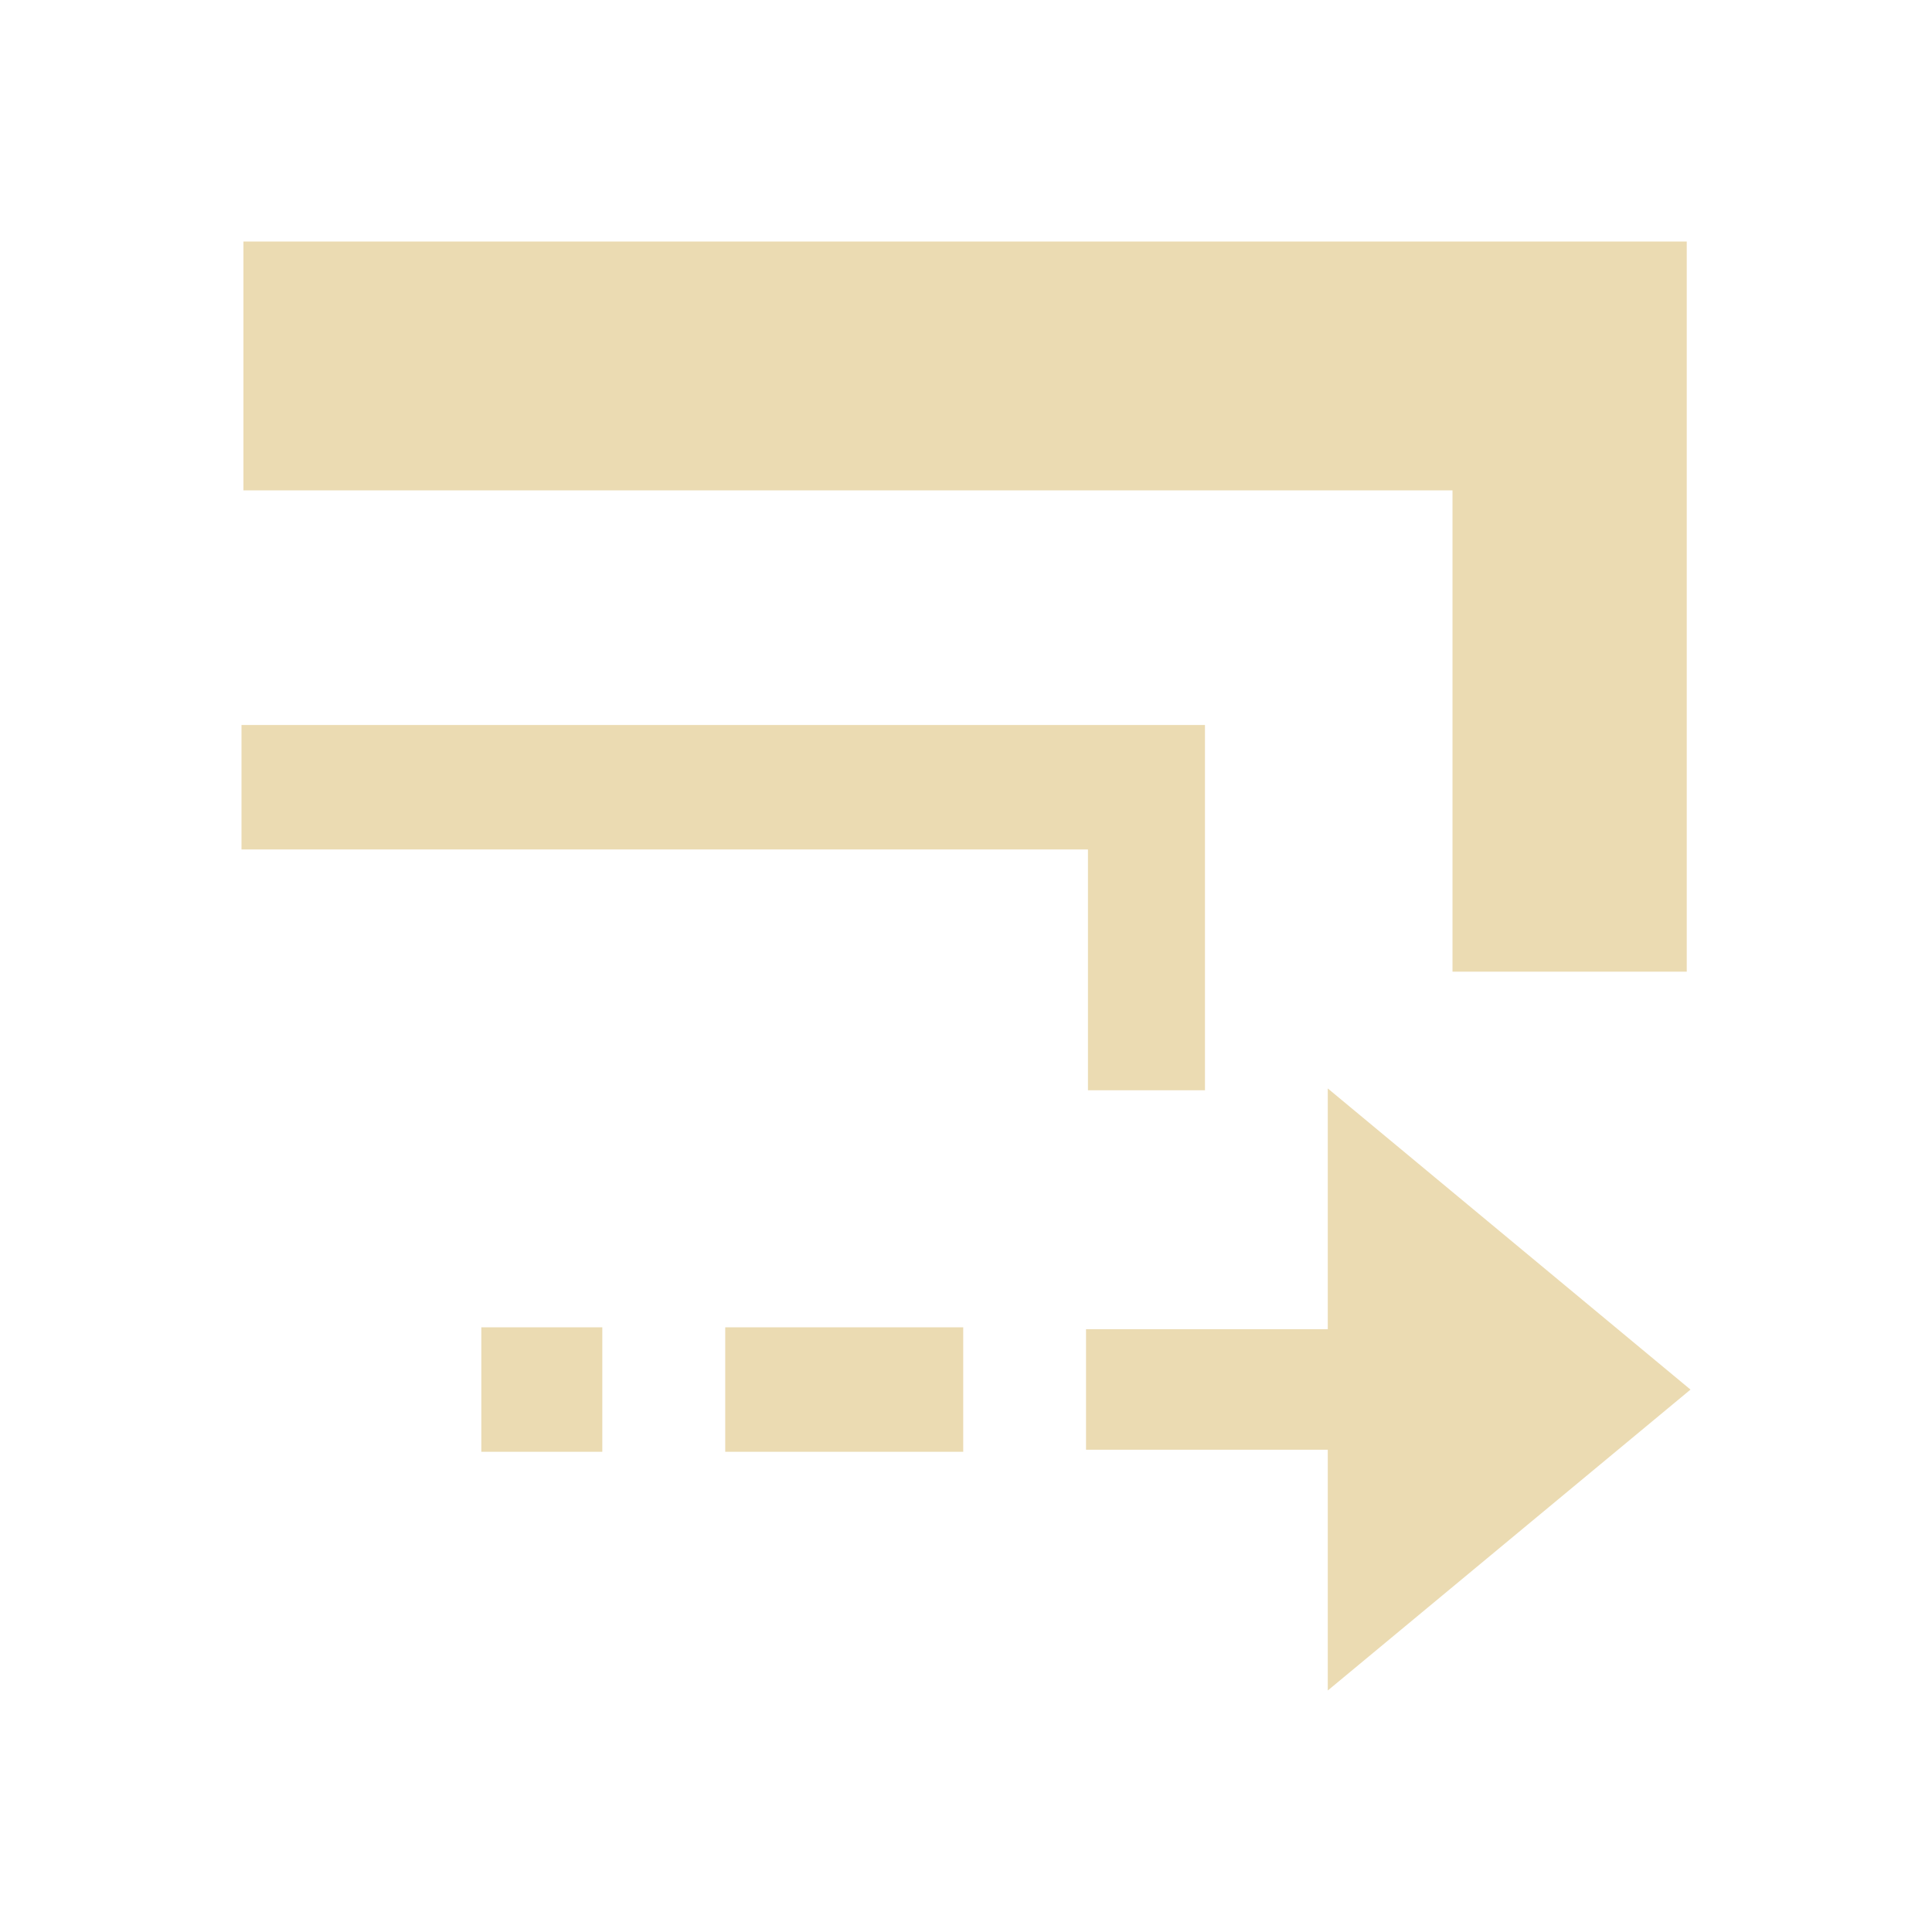
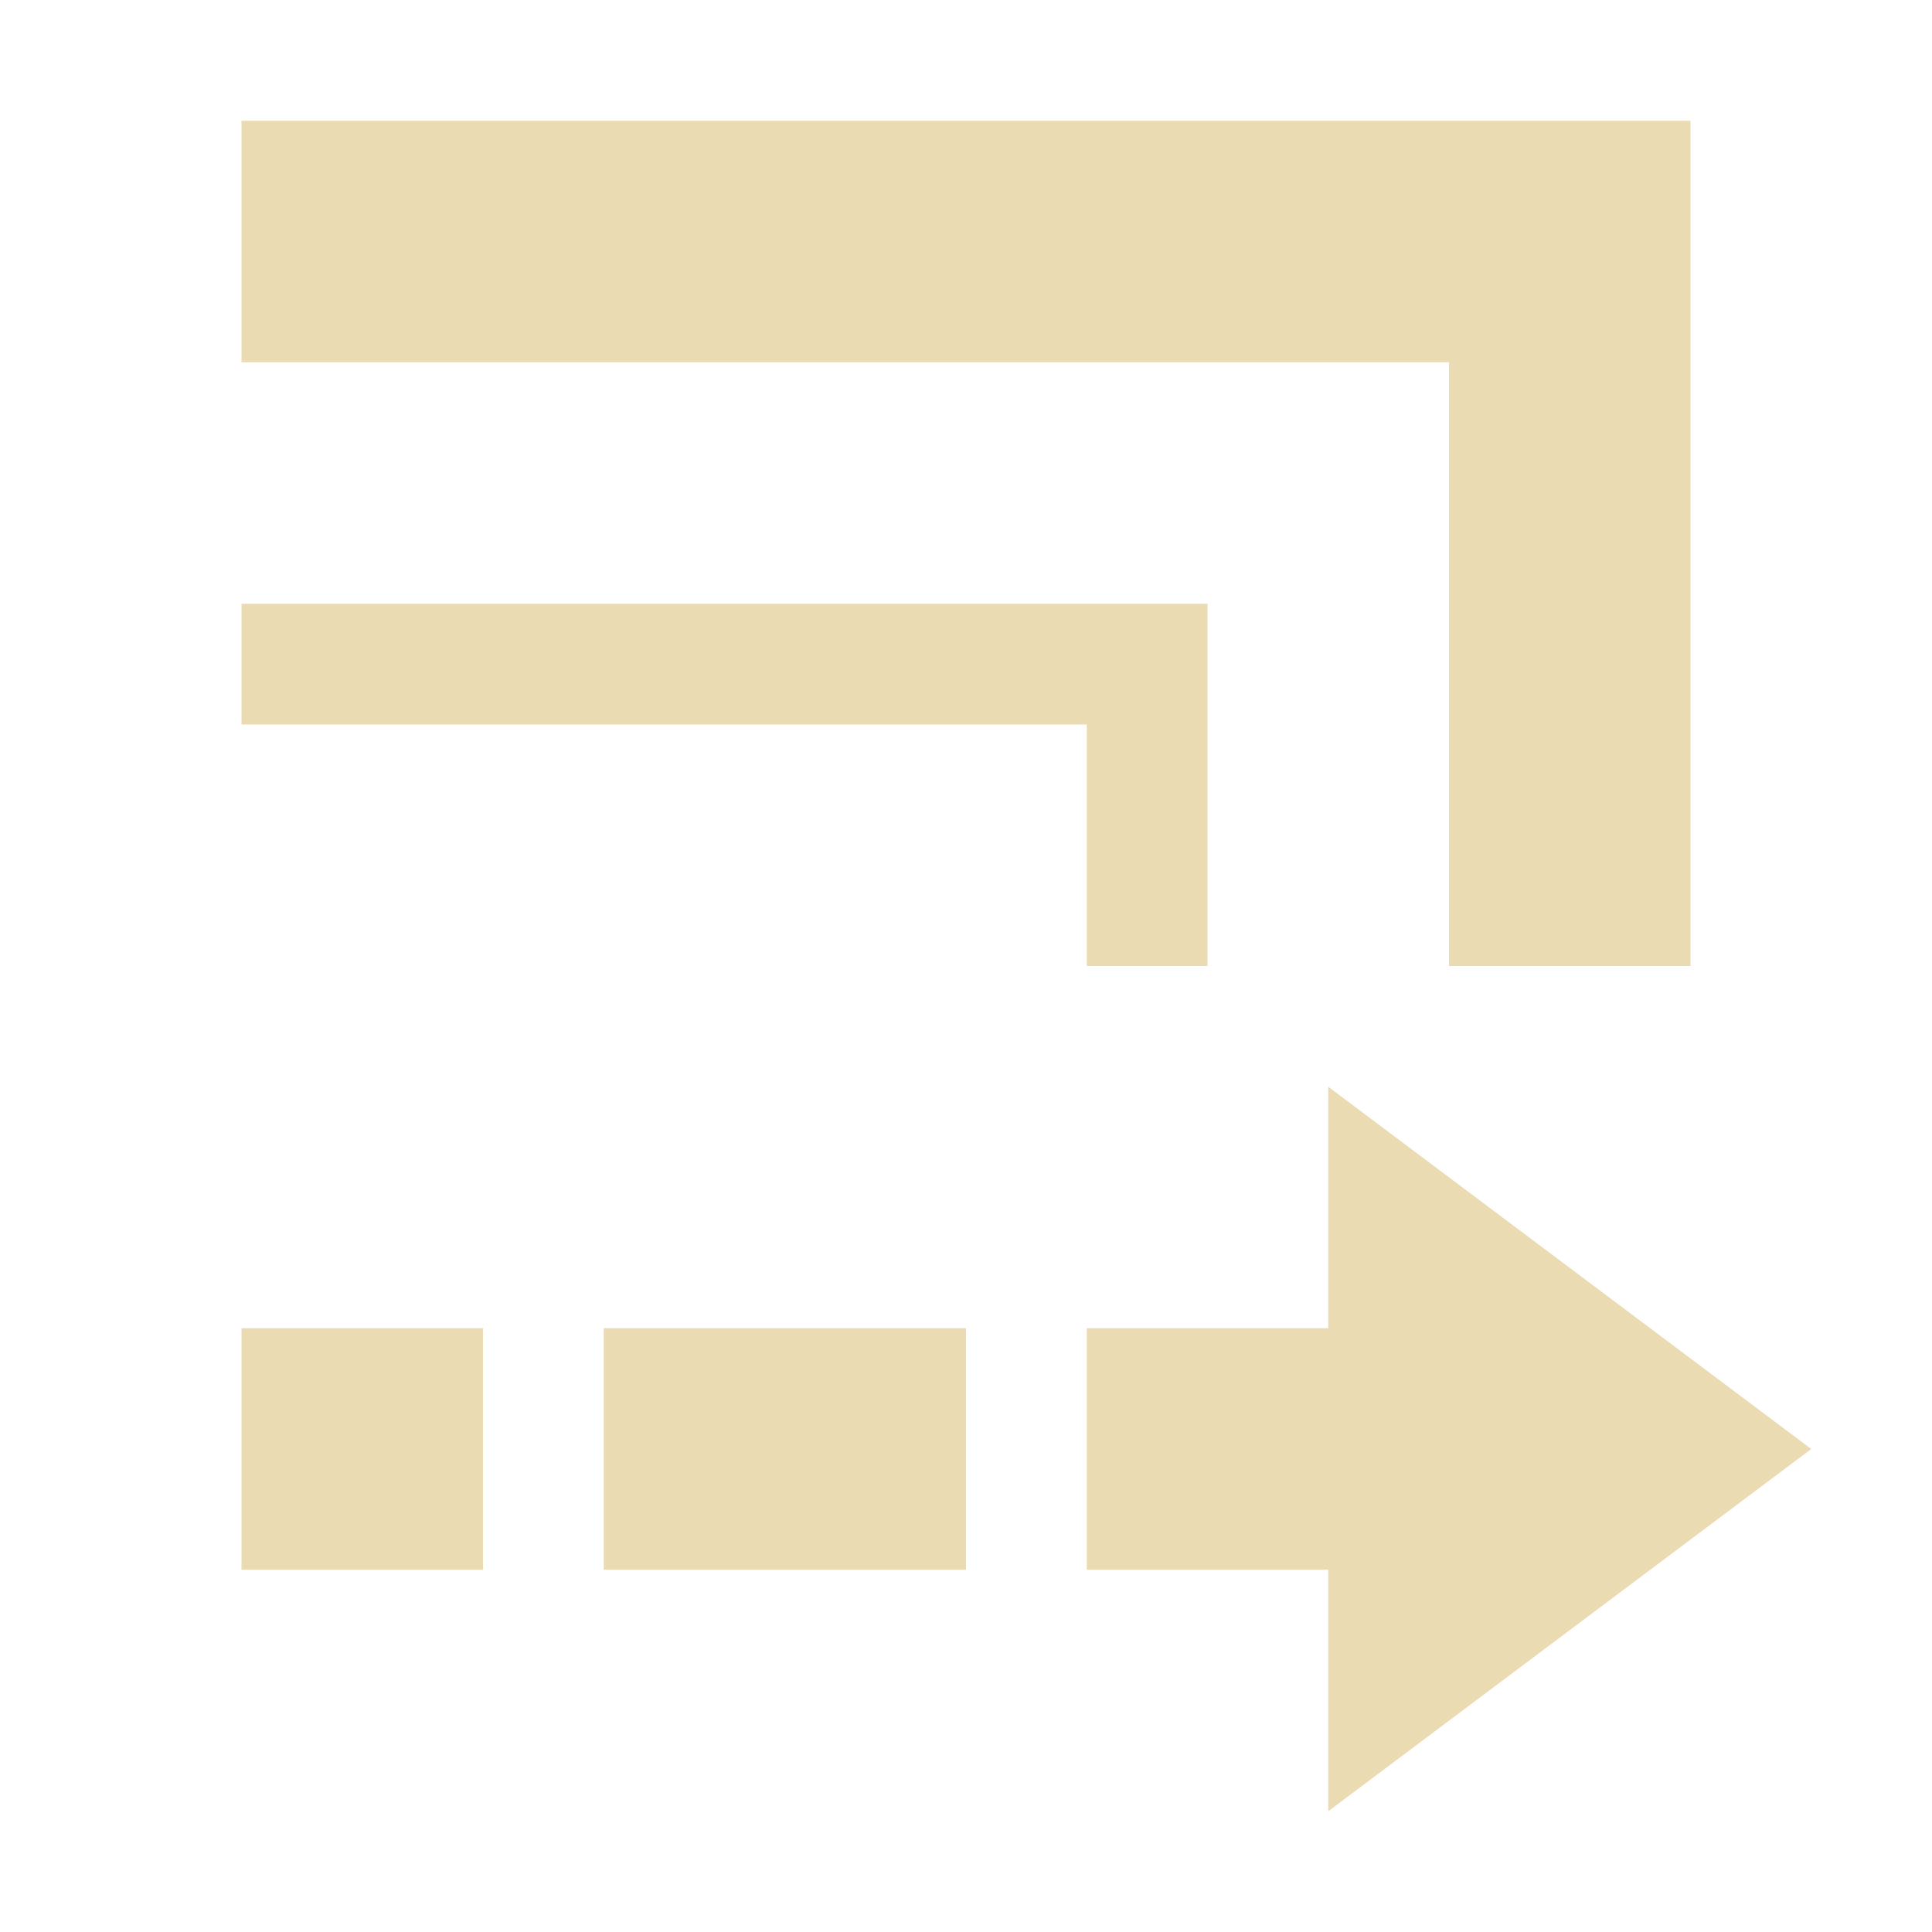
- <svg xmlns="http://www.w3.org/2000/svg" width="16" height="16" viewBox="0 0 16 16">
+ <svg xmlns="http://www.w3.org/2000/svg" width="16" height="16" version="1.1">
  <defs>
-     <style id="current-color-scheme" type="text/css">
-    .ColorScheme-Text { color:#ebdbb2; } .ColorScheme-Highlight { color:#458588; }
-   </style>
+     <style type="text/css">.ColorScheme-Text { color:#ebdbb2; } .ColorScheme-Highlight { color:#458588; }</style>
  </defs>
-   <path style="fill:currentColor" class="ColorScheme-Text" d="M 2.016 2 L 2.016 4.061 L 2.986 4.061 L 12.029 4.061 L 12.029 7.02 L 12.029 8.047 L 13.969 8.047 L 13.969 7.02 L 13.969 2 L 2.986 2 L 2.016 2 z M 2 6.004 L 2 7.035 L 2.484 7.035 L 9.01 7.035 L 9.01 8.516 L 9.01 9.029 L 9.979 9.029 L 9.979 8.516 L 9.979 6.004 L 2.484 6.004 L 2 6.004 z M 10.996 9.014 L 10.996 11.008 L 8.994 11.008 L 8.994 12.006 L 10.996 12.006 L 10.996 14 L 14 11.508 L 10.996 9.014 z M 3.986 10.992 L 3.986 12.023 L 4.988 12.023 L 4.988 10.992 L 3.986 10.992 z M 6.006 10.992 L 6.006 12.023 L 6.49 12.023 L 7.492 12.023 L 7.977 12.023 L 7.977 10.992 L 7.492 10.992 L 6.49 10.992 L 6.006 10.992 z" />
+   <path class="ColorScheme-Text" d="m11 9v2h-2v2h2v2l4-3zm-9 2v2h2v-2zm3 0v2h3v-2zm-3-6v1h7v2h1v-3zm0-4v2h10v5h2v-7z" fill="currentColor" />
</svg>
